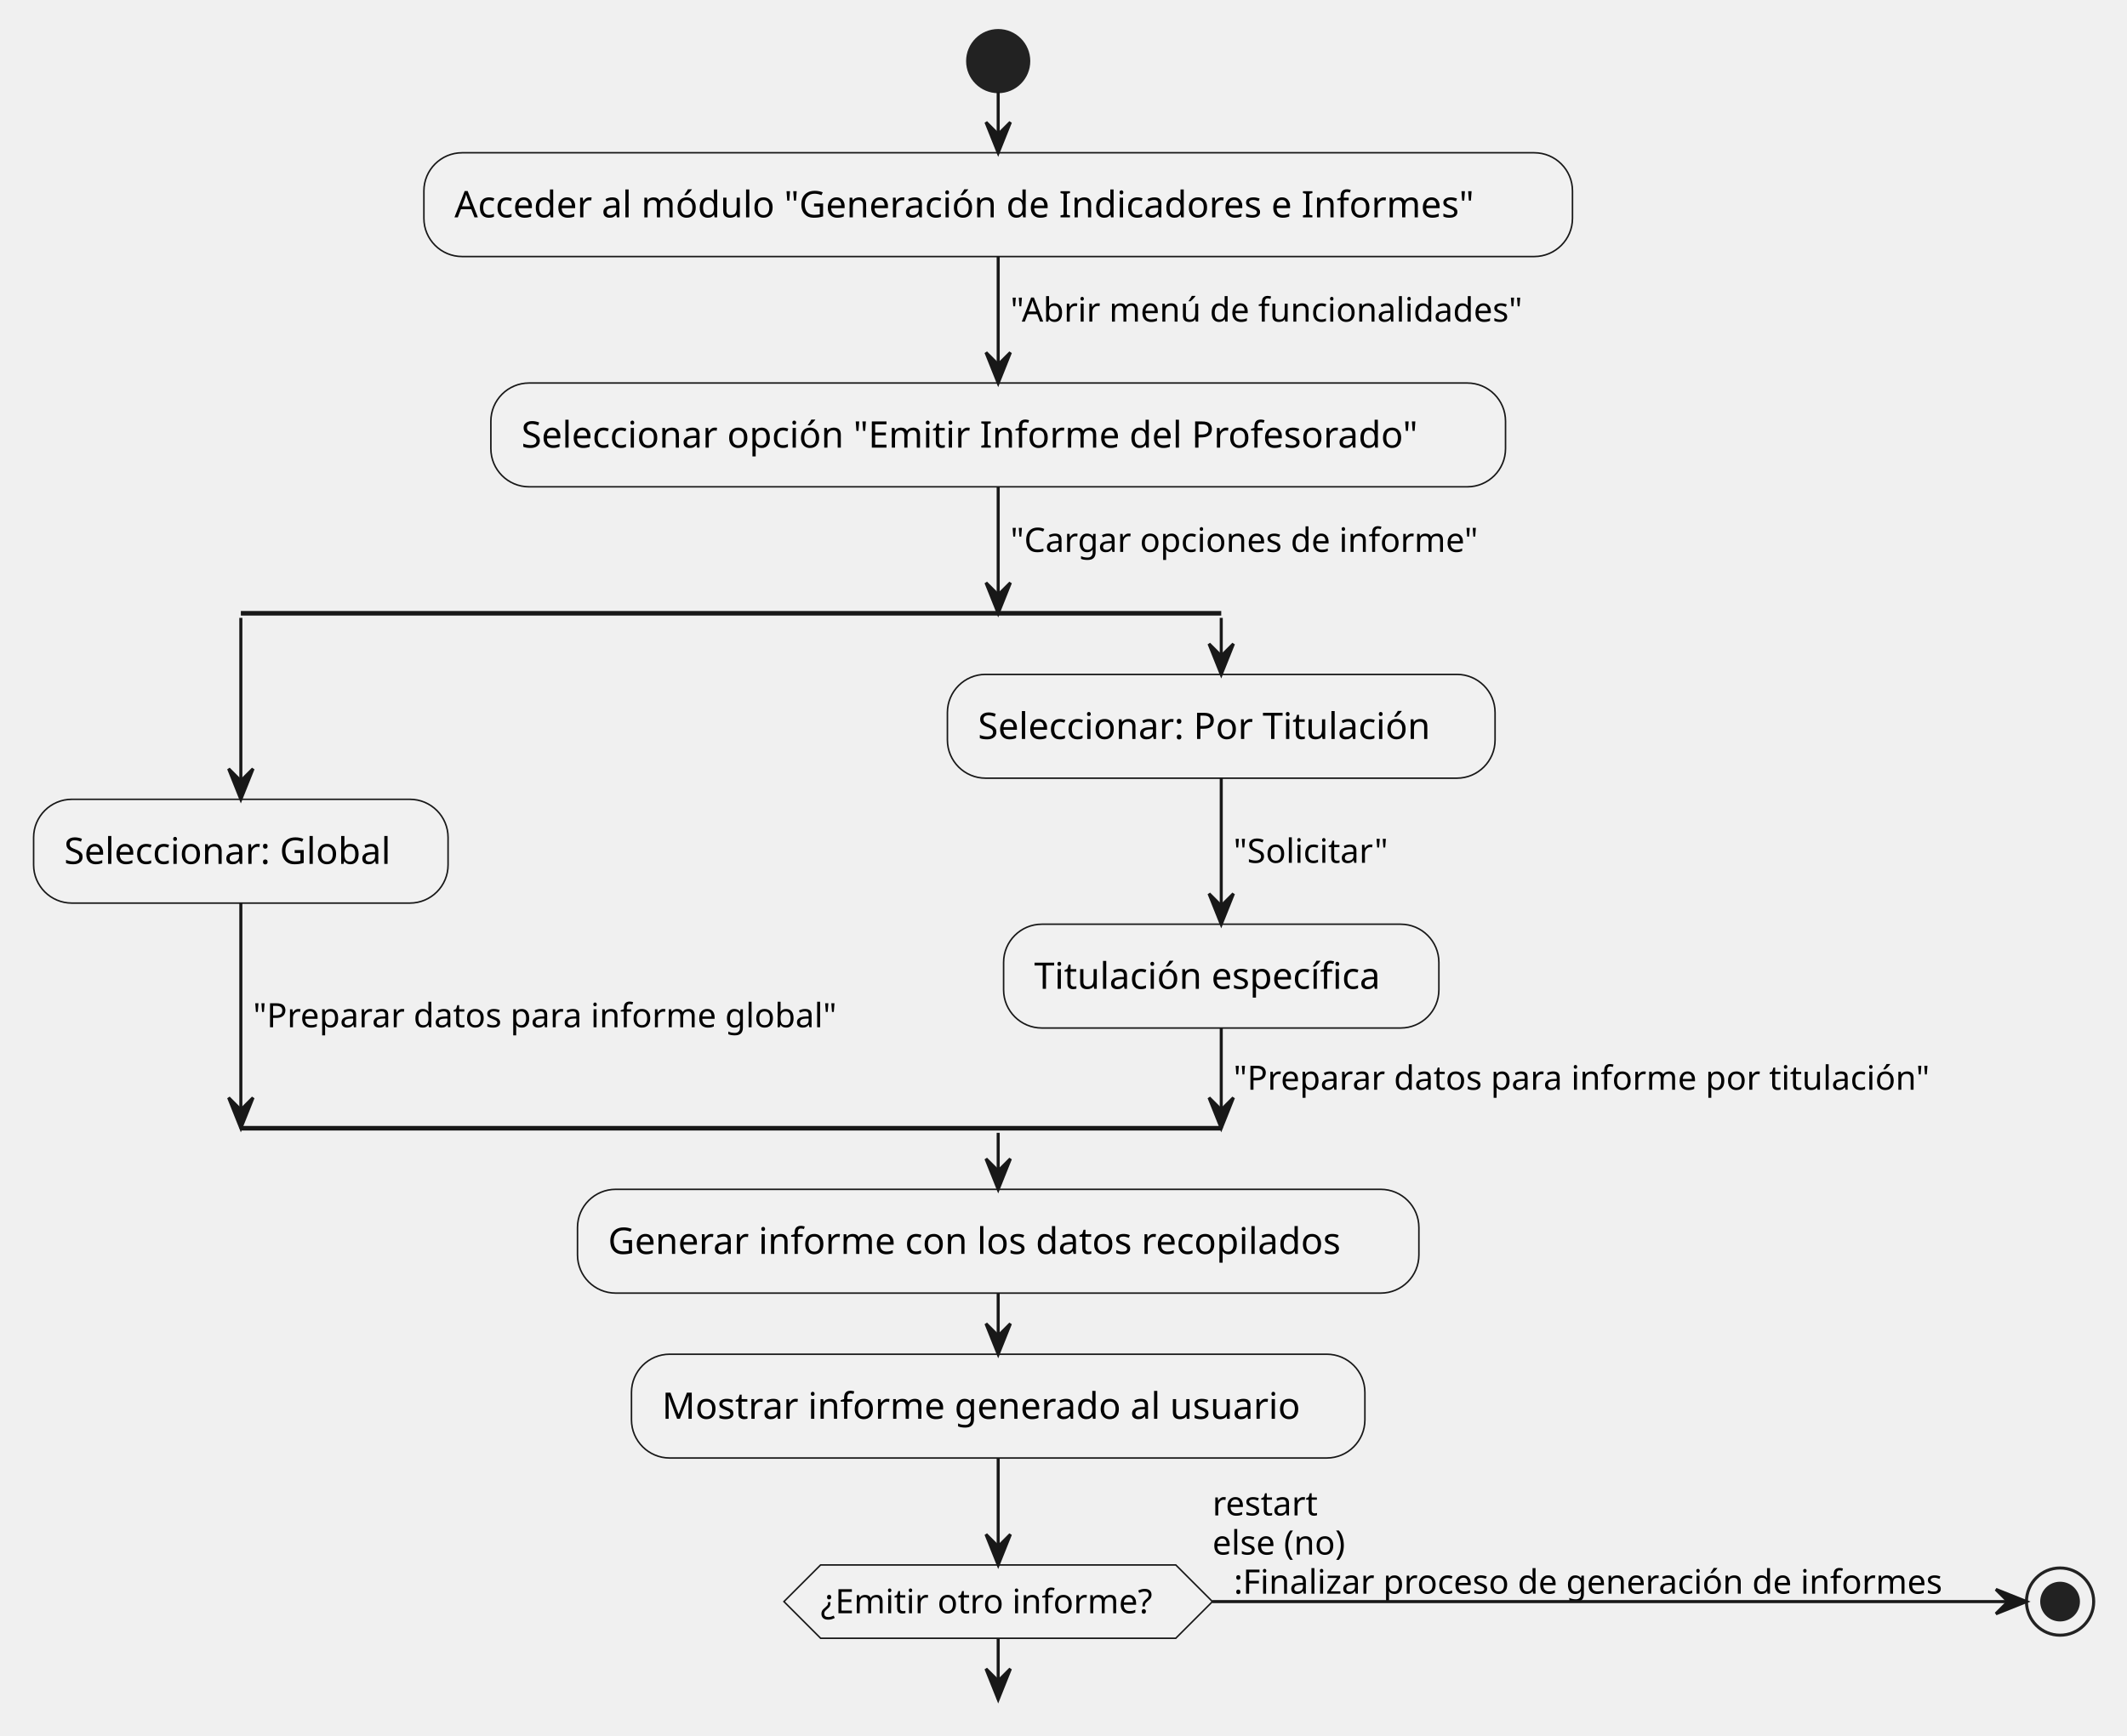
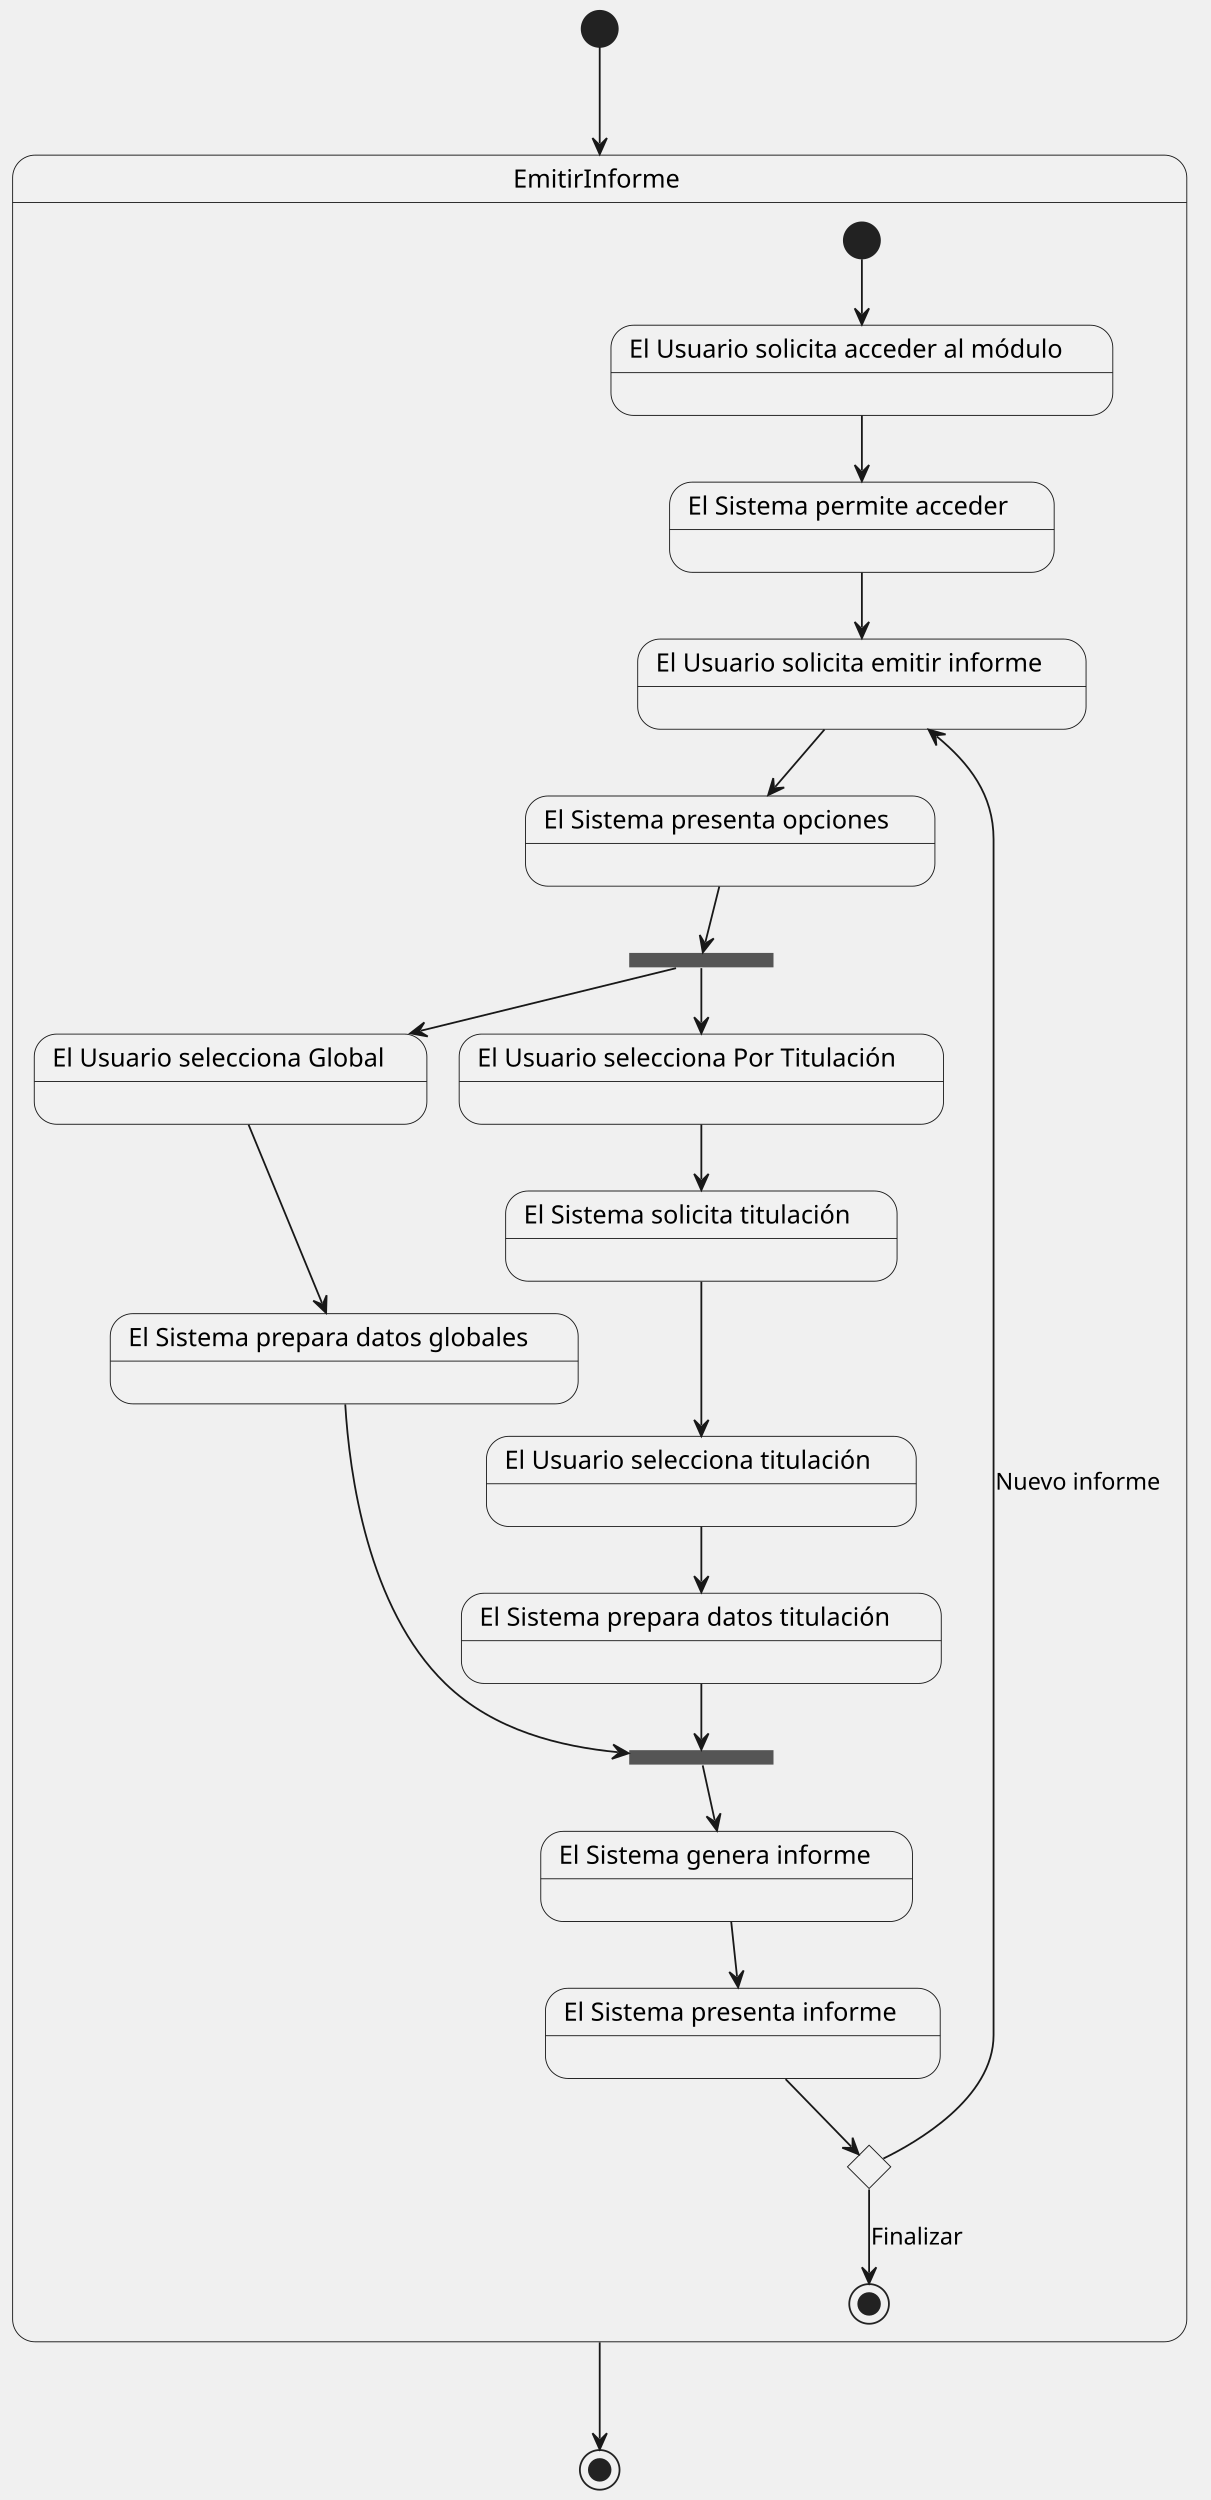
- <svg xmlns="http://www.w3.org/2000/svg" contentStyleType="text/css" height="568px" preserveAspectRatio="none" style="width:696px;height:568px;background:#FFFFFF;" version="1.1" viewBox="0 0 696 568" width="696px" zoomAndPan="magnify">
+ <svg xmlns="http://www.w3.org/2000/svg" contentStyleType="text/css" data-diagram-type="STATE" height="1386px" preserveAspectRatio="none" style="width:671px;height:1386px;background:#FFFFFF;" version="1.1" viewBox="0 0 671 1386" width="671px" zoomAndPan="magnify">
  <defs />
  <g>
-     <ellipse cx="326.63" cy="20" fill="#222222" rx="10" ry="10" style="stroke:#222222;stroke-width:1;" />
-     <rect fill="#F1F1F1" height="33.969" rx="12.5" ry="12.5" style="stroke:#181818;stroke-width:0.5;" width="375.84" x="138.71" y="50" />
-     <text fill="#000000" font-family="sans-serif" font-size="12" lengthAdjust="spacing" textLength="355.84" x="148.71" y="71.139">Acceder al módulo "Generación de Indicadores e Informes"</text>
-     <rect fill="#F1F1F1" height="33.969" rx="12.5" ry="12.5" style="stroke:#181818;stroke-width:0.5;" width="332.018" x="160.621" y="125.368" />
-     <text fill="#000000" font-family="sans-serif" font-size="12" lengthAdjust="spacing" textLength="312.018" x="170.621" y="146.506">Seleccionar opción "Emitir Informe del Profesorado"</text>
-     <line style="stroke:#181818;stroke-width:1.5;" x1="78.809" x2="399.616" y1="200.735" y2="200.735" />
-     <rect fill="#F1F1F1" height="33.969" rx="12.5" ry="12.5" style="stroke:#181818;stroke-width:0.5;" width="135.617" x="11" y="261.622" />
-     <text fill="#000000" font-family="sans-serif" font-size="12" lengthAdjust="spacing" textLength="115.617" x="21" y="282.761">Seleccionar: Global</text>
-     <rect fill="#F1F1F1" height="33.969" rx="12.5" ry="12.5" style="stroke:#181818;stroke-width:0.5;" width="179.205" x="310.013" y="220.735" />
-     <text fill="#000000" font-family="sans-serif" font-size="12" lengthAdjust="spacing" textLength="159.205" x="320.013" y="241.874">Seleccionar: Por Titulación</text>
-     <rect fill="#F1F1F1" height="33.969" rx="12.5" ry="12.5" style="stroke:#181818;stroke-width:0.5;" width="142.432" x="328.4" y="302.509" />
-     <text fill="#000000" font-family="sans-serif" font-size="12" lengthAdjust="spacing" textLength="122.432" x="338.4" y="323.647">Titulación específica</text>
-     <line style="stroke:#181818;stroke-width:1.5;" x1="78.809" x2="399.616" y1="369.282" y2="369.282" />
-     <rect fill="#F1F1F1" height="33.969" rx="12.5" ry="12.5" style="stroke:#181818;stroke-width:0.5;" width="275.322" x="188.969" y="389.282" />
-     <text fill="#000000" font-family="sans-serif" font-size="12" lengthAdjust="spacing" textLength="255.322" x="198.969" y="410.421">Generar informe con los datos recopilados</text>
-     <rect fill="#F1F1F1" height="33.969" rx="12.5" ry="12.5" style="stroke:#181818;stroke-width:0.5;" width="239.99" x="206.635" y="443.251" />
-     <text fill="#000000" font-family="sans-serif" font-size="12" lengthAdjust="spacing" textLength="219.99" x="216.635" y="464.39">Mostrar informe generado al usuario</text>
-     <polygon fill="#F1F1F1" points="268.523,512.22,384.737,512.22,396.737,524.22,384.737,536.22,268.523,536.22,256.523,524.22,268.523,512.22" style="stroke:#181818;stroke-width:0.5;" />
-     <text fill="#000000" font-family="sans-serif" font-size="11" lengthAdjust="spacing" textLength="116.214" x="268.523" y="528.028">¿Emitir otro informe?</text>
-     <text fill="#000000" font-family="sans-serif" font-size="11" lengthAdjust="spacing" textLength="36.91" x="396.737" y="496.016">restart</text>
-     <text fill="#000000" font-family="sans-serif" font-size="11" lengthAdjust="spacing" textLength="48.103" x="396.737" y="508.821">else (no)</text>
-     <text fill="#000000" font-family="sans-serif" font-size="11" lengthAdjust="spacing" textLength="248.37" x="403.731" y="521.625">:Finalizar proceso de generación de informes</text>
-     <ellipse cx="674.101" cy="524.22" fill="none" rx="11" ry="11" style="stroke:#222222;stroke-width:1;" />
-     <ellipse cx="674.101" cy="524.22" fill="#222222" rx="6" ry="6" style="stroke:#222222;stroke-width:1;" />
-     <line style="stroke:#181818;stroke-width:1;" x1="326.63" x2="326.63" y1="30" y2="50" />
-     <polygon fill="#181818" points="322.63,40,326.63,50,330.63,40,326.63,44" style="stroke:#181818;stroke-width:1;" />
-     <line style="stroke:#181818;stroke-width:1;" x1="326.63" x2="326.63" y1="83.969" y2="125.368" />
-     <polygon fill="#181818" points="322.63,115.368,326.63,125.368,330.63,115.368,326.63,119.368" style="stroke:#181818;stroke-width:1;" />
-     <text fill="#000000" font-family="sans-serif" font-size="11" lengthAdjust="spacing" textLength="179.072" x="330.63" y="105.273">"Abrir menú de funcionalidades"</text>
-     <line style="stroke:#181818;stroke-width:1;" x1="399.616" x2="399.616" y1="254.704" y2="302.509" />
-     <polygon fill="#181818" points="395.616,292.509,399.616,302.509,403.616,292.509,399.616,296.509" style="stroke:#181818;stroke-width:1;" />
-     <text fill="#000000" font-family="sans-serif" font-size="11" lengthAdjust="spacing" textLength="54.624" x="403.616" y="282.415">"Solicitar"</text>
-     <line style="stroke:#181818;stroke-width:1;" x1="78.809" x2="78.809" y1="202.235" y2="261.622" />
-     <polygon fill="#181818" points="74.809,251.622,78.809,261.622,82.809,251.622,78.809,255.622" style="stroke:#181818;stroke-width:1;" />
-     <line style="stroke:#181818;stroke-width:1;" x1="399.616" x2="399.616" y1="202.235" y2="220.735" />
-     <polygon fill="#181818" points="395.616,210.735,399.616,220.735,403.616,210.735,399.616,214.735" style="stroke:#181818;stroke-width:1;" />
-     <line style="stroke:#181818;stroke-width:1;" x1="78.809" x2="78.809" y1="295.591" y2="369.282" />
-     <polygon fill="#181818" points="74.809,359.282,78.809,369.282,82.809,359.282,78.809,363.282" style="stroke:#181818;stroke-width:1;" />
-     <text fill="#000000" font-family="sans-serif" font-size="11" lengthAdjust="spacing" textLength="203.205" x="82.809" y="336.245">"Preparar datos para informe global"</text>
-     <line style="stroke:#181818;stroke-width:1;" x1="399.616" x2="399.616" y1="336.478" y2="369.282" />
-     <polygon fill="#181818" points="395.616,359.282,399.616,369.282,403.616,359.282,399.616,363.282" style="stroke:#181818;stroke-width:1;" />
-     <text fill="#000000" font-family="sans-serif" font-size="11" lengthAdjust="spacing" textLength="242.644" x="403.616" y="356.688">"Preparar datos para informe por titulación"</text>
-     <line style="stroke:#181818;stroke-width:1;" x1="326.63" x2="326.63" y1="159.336" y2="200.735" />
-     <polygon fill="#181818" points="322.63,190.735,326.63,200.735,330.63,190.735,326.63,194.735" style="stroke:#181818;stroke-width:1;" />
-     <text fill="#000000" font-family="sans-serif" font-size="11" lengthAdjust="spacing" textLength="163.201" x="330.63" y="180.641">"Cargar opciones de informe"</text>
-     <line style="stroke:#181818;stroke-width:1;" x1="326.63" x2="326.63" y1="370.782" y2="389.282" />
-     <polygon fill="#181818" points="322.63,379.282,326.63,389.282,330.63,379.282,326.63,383.282" style="stroke:#181818;stroke-width:1;" />
-     <line style="stroke:#181818;stroke-width:1;" x1="326.63" x2="326.63" y1="423.251" y2="443.251" />
-     <polygon fill="#181818" points="322.63,433.251,326.63,443.251,330.63,433.251,326.63,437.251" style="stroke:#181818;stroke-width:1;" />
-     <line style="stroke:#181818;stroke-width:1;" x1="326.63" x2="326.63" y1="536.22" y2="556.22" />
-     <polygon fill="#181818" points="322.63,546.22,326.63,556.22,330.63,546.22,326.63,550.22" style="stroke:#181818;stroke-width:1;" />
-     <line style="stroke:#181818;stroke-width:1;" x1="396.737" x2="663.101" y1="524.22" y2="524.22" />
-     <polygon fill="#181818" points="653.101,520.22,663.101,524.22,653.101,528.22,657.101,524.22" style="stroke:#181818;stroke-width:1;" />
-     <line style="stroke:#181818;stroke-width:1;" x1="326.63" x2="326.63" y1="477.22" y2="512.22" />
-     <polygon fill="#181818" points="322.63,502.22,326.63,512.22,330.63,502.22,326.63,506.22" style="stroke:#181818;stroke-width:1;" />
+     <path d="M19.5,86 L645.459,86 A12.5,12.5 0 0 1 657.959,98.5 L657.959,112.297 L7,112.297 L7,98.5 A12.5,12.5 0 0 1 19.5,86 " fill="#F1F1F1" style="stroke:#F1F1F1;stroke-width:1;" />
+     <rect fill="#FFFFFF" fill-opacity="0" height="1212.297" rx="12.5" ry="12.5" style="stroke:#181818;stroke-width:0.5;" width="650.959" x="7" y="86" />
+     <line style="stroke:#181818;stroke-width:0.5;" x1="7" x2="657.959" y1="112.297" y2="112.297" />
+     <text fill="#000000" font-family="sans-serif" font-size="14" lengthAdjust="spacing" textLength="96.011" x="284.474" y="103.995">EmitirInforme</text>
+     <g id="EmitirInforme.Estado1">
+       <rect fill="#F1F1F1" height="50" rx="12.5" ry="12.5" style="stroke:#181818;stroke-width:0.5;" width="278.214" x="338.72" y="180.297" />
+       <line style="stroke:#181818;stroke-width:0.5;" x1="338.72" x2="616.934" y1="206.594" y2="206.594" />
+       <text fill="#000000" font-family="sans-serif" font-size="14" lengthAdjust="spacing" textLength="258.214" x="348.72" y="198.292">El Usuario solicita acceder al módulo</text>
+     </g>
+     <g id="EmitirInforme.Estado2">
+       <rect fill="#F1F1F1" height="50" rx="12.5" ry="12.5" style="stroke:#181818;stroke-width:0.5;" width="213.204" x="371.23" y="267.297" />
+       <line style="stroke:#181818;stroke-width:0.5;" x1="371.23" x2="584.434" y1="293.594" y2="293.594" />
+       <text fill="#000000" font-family="sans-serif" font-size="14" lengthAdjust="spacing" textLength="193.204" x="381.23" y="285.292">El Sistema permite acceder</text>
+     </g>
+     <g id="EmitirInforme.Estado3">
+       <rect fill="#F1F1F1" height="50" rx="12.5" ry="12.5" style="stroke:#181818;stroke-width:0.5;" width="248.573" x="353.54" y="354.297" />
+       <line style="stroke:#181818;stroke-width:0.5;" x1="353.54" x2="602.113" y1="380.594" y2="380.594" />
+       <text fill="#000000" font-family="sans-serif" font-size="14" lengthAdjust="spacing" textLength="228.573" x="363.54" y="372.292">El Usuario solicita emitir informe</text>
+     </g>
+     <g id="EmitirInforme.Estado4">
+       <rect fill="#F1F1F1" height="50" rx="12.5" ry="12.5" style="stroke:#181818;stroke-width:0.5;" width="226.965" x="291.35" y="441.297" />
+       <line style="stroke:#181818;stroke-width:0.5;" x1="291.35" x2="518.315" y1="467.594" y2="467.594" />
+       <text fill="#000000" font-family="sans-serif" font-size="14" lengthAdjust="spacing" textLength="206.965" x="301.35" y="459.292">El Sistema presenta opciones</text>
+     </g>
+     <rect fill="#555555" height="8" style="stroke:#FFFFFF00;stroke-width:1;" width="80" x="348.83" y="528.297" />
+     <g id="EmitirInforme.Estado5">
+       <rect fill="#F1F1F1" height="50" rx="12.5" ry="12.5" style="stroke:#181818;stroke-width:0.5;" width="217.661" x="19" y="573.297" />
+       <line style="stroke:#181818;stroke-width:0.5;" x1="19" x2="236.661" y1="599.594" y2="599.594" />
+       <text fill="#000000" font-family="sans-serif" font-size="14" lengthAdjust="spacing" textLength="197.661" x="29" y="591.292">El Usuario selecciona Global</text>
+     </g>
+     <g id="EmitirInforme.Estado6">
+       <rect fill="#F1F1F1" height="50" rx="12.5" ry="12.5" style="stroke:#181818;stroke-width:0.5;" width="268.514" x="254.57" y="573.297" />
+       <line style="stroke:#181818;stroke-width:0.5;" x1="254.57" x2="523.084" y1="599.594" y2="599.594" />
+       <text fill="#000000" font-family="sans-serif" font-size="14" lengthAdjust="spacing" textLength="248.514" x="264.57" y="591.292">El Usuario selecciona Por Titulación</text>
+     </g>
+     <g id="EmitirInforme.Estado7">
+       <rect fill="#F1F1F1" height="50" rx="12.5" ry="12.5" style="stroke:#181818;stroke-width:0.5;" width="259.401" x="61.13" y="728.297" />
+       <line style="stroke:#181818;stroke-width:0.5;" x1="61.13" x2="320.531" y1="754.594" y2="754.594" />
+       <text fill="#000000" font-family="sans-serif" font-size="14" lengthAdjust="spacing" textLength="239.401" x="71.13" y="746.292">El Sistema prepara datos globales</text>
+     </g>
+     <g id="EmitirInforme.Estado8">
+       <rect fill="#F1F1F1" height="50" rx="12.5" ry="12.5" style="stroke:#181818;stroke-width:0.5;" width="217.005" x="280.33" y="660.297" />
+       <line style="stroke:#181818;stroke-width:0.5;" x1="280.33" x2="497.335" y1="686.594" y2="686.594" />
+       <text fill="#000000" font-family="sans-serif" font-size="14" lengthAdjust="spacing" textLength="197.005" x="290.33" y="678.292">El Sistema solicita titulación</text>
+     </g>
+     <g id="EmitirInforme.Estado9">
+       <rect fill="#F1F1F1" height="50" rx="12.5" ry="12.5" style="stroke:#181818;stroke-width:0.5;" width="238.237" x="269.71" y="796.297" />
+       <line style="stroke:#181818;stroke-width:0.5;" x1="269.71" x2="507.947" y1="822.594" y2="822.594" />
+       <text fill="#000000" font-family="sans-serif" font-size="14" lengthAdjust="spacing" textLength="218.237" x="279.71" y="814.292">El Usuario selecciona titulación</text>
+     </g>
+     <g id="EmitirInforme.Estado10">
+       <rect fill="#F1F1F1" height="50" rx="12.5" ry="12.5" style="stroke:#181818;stroke-width:0.5;" width="266.032" x="255.81" y="883.297" />
+       <line style="stroke:#181818;stroke-width:0.5;" x1="255.81" x2="521.842" y1="909.594" y2="909.594" />
+       <text fill="#000000" font-family="sans-serif" font-size="14" lengthAdjust="spacing" textLength="246.032" x="265.81" y="901.292">El Sistema prepara datos titulación</text>
+     </g>
+     <rect fill="#555555" height="8" style="stroke:#FFFFFF00;stroke-width:1;" width="80" x="348.83" y="970.297" />
+     <g id="EmitirInforme.Estado11">
+       <rect fill="#F1F1F1" height="50" rx="12.5" ry="12.5" style="stroke:#181818;stroke-width:0.5;" width="206.06" x="299.8" y="1015.297" />
+       <line style="stroke:#181818;stroke-width:0.5;" x1="299.8" x2="505.861" y1="1041.594" y2="1041.594" />
+       <text fill="#000000" font-family="sans-serif" font-size="14" lengthAdjust="spacing" textLength="186.06" x="309.8" y="1033.292">El Sistema genera informe</text>
+     </g>
+     <g id="EmitirInforme.Estado12">
+       <rect fill="#F1F1F1" height="50" rx="12.5" ry="12.5" style="stroke:#181818;stroke-width:0.5;" width="218.844" x="302.41" y="1102.297" />
+       <line style="stroke:#181818;stroke-width:0.5;" x1="302.41" x2="521.254" y1="1128.594" y2="1128.594" />
+       <text fill="#000000" font-family="sans-serif" font-size="14" lengthAdjust="spacing" textLength="198.844" x="312.41" y="1120.292">El Sistema presenta informe</text>
+     </g>
+     <g id="elem_choice1">
+       <polygon fill="#F1F1F1" points="481.83,1189.297,493.83,1201.297,481.83,1213.297,469.83,1201.297,481.83,1189.297" style="stroke:#181818;stroke-width:0.5;" />
+     </g>
+     <ellipse cx="477.83" cy="133.297" fill="#222222" rx="10" ry="10" style="stroke:#222222;stroke-width:1;" />
+     <ellipse cx="481.83" cy="1277.297" fill="#FFFFFF" fill-opacity="0" rx="11" ry="11" style="stroke:#222222;stroke-width:1;" />
+     <ellipse cx="481.83" cy="1277.297" fill="#222222" rx="6" ry="6" style="stroke:#222222;stroke-width:1;" />
+     <g id="link_*start*EmitirInforme_Estado1">
+       <path d="M477.83,143.737 C477.83,152.997 477.83,161.487 477.83,173.977 " fill="#FFFFFF" fill-opacity="0" id="*start*EmitirInforme-to-Estado1" style="stroke:#181818;stroke-width:1;" />
+       <polygon fill="#181818" points="477.83,179.977,481.83,170.977,477.83,174.977,473.83,170.977,477.83,179.977" style="stroke:#181818;stroke-width:1;" />
+     </g>
+     <g id="link_Estado1_Estado2">
+       <path d="M477.83,230.427 C477.83,241.817 477.83,249.377 477.83,260.807 " fill="#FFFFFF" fill-opacity="0" id="Estado1-to-Estado2" style="stroke:#181818;stroke-width:1;" />
+       <polygon fill="#181818" points="477.83,266.807,481.83,257.807,477.83,261.807,473.83,257.807,477.83,266.807" style="stroke:#181818;stroke-width:1;" />
+     </g>
+     <g id="link_Estado2_Estado3">
+       <path d="M477.83,317.427 C477.83,328.817 477.83,336.377 477.83,347.807 " fill="#FFFFFF" fill-opacity="0" id="Estado2-to-Estado3" style="stroke:#181818;stroke-width:1;" />
+       <polygon fill="#181818" points="477.83,353.807,481.83,344.807,477.83,348.807,473.83,344.807,477.83,353.807" style="stroke:#181818;stroke-width:1;" />
+     </g>
+     <g id="link_Estado3_Estado4">
+       <path d="M457.11,404.427 C447.33,415.817 439.59,424.826 429.77,436.256 " fill="#FFFFFF" fill-opacity="0" id="Estado3-to-Estado4" style="stroke:#181818;stroke-width:1;" />
+       <polygon fill="#181818" points="425.86,440.807,434.759,436.587,429.118,437.014,428.691,431.374,425.86,440.807" style="stroke:#181818;stroke-width:1;" />
+     </g>
+     <g id="link_Estado4_fork1">
+       <path d="M398.78,491.497 C395.31,505.367 392.775,515.506 391.095,522.226 " fill="#FFFFFF" fill-opacity="0" id="Estado4-to-fork1" style="stroke:#181818;stroke-width:1;" />
+       <polygon fill="#181818" points="389.64,528.047,395.703,520.286,390.853,523.196,387.942,518.345,389.64,528.047" style="stroke:#181818;stroke-width:1;" />
+     </g>
+     <g id="link_fork1_Estado5">
+       <path d="M374.8,536.737 C347.11,543.527 289.107,557.748 233.277,571.438 " fill="#FFFFFF" fill-opacity="0" id="fork1-to-Estado5" style="stroke:#181818;stroke-width:1;" />
+       <polygon fill="#181818" points="227.45,572.867,237.144,574.608,232.306,571.676,235.238,566.839,227.45,572.867" style="stroke:#181818;stroke-width:1;" />
+     </g>
+     <g id="link_fork1_Estado6">
+       <path d="M388.83,536.737 C388.83,543.537 388.83,553.237 388.83,566.947 " fill="#FFFFFF" fill-opacity="0" id="fork1-to-Estado6" style="stroke:#181818;stroke-width:1;" />
+       <polygon fill="#181818" points="388.83,572.947,392.83,563.947,388.83,567.947,384.83,563.947,388.83,572.947" style="stroke:#181818;stroke-width:1;" />
+     </g>
+     <g id="link_Estado5_Estado7">
+       <path d="M137.81,623.537 C149.57,652.107 166.715,693.739 178.505,722.369 " fill="#FFFFFF" fill-opacity="0" id="Estado5-to-Estado7" style="stroke:#181818;stroke-width:1;" />
+       <polygon fill="#181818" points="180.79,727.917,181.062,718.072,178.886,723.294,173.664,721.118,180.79,727.917" style="stroke:#181818;stroke-width:1;" />
+     </g>
+     <g id="link_Estado6_Estado8">
+       <path d="M388.83,623.427 C388.83,634.817 388.83,642.377 388.83,653.807 " fill="#FFFFFF" fill-opacity="0" id="Estado6-to-Estado8" style="stroke:#181818;stroke-width:1;" />
+       <polygon fill="#181818" points="388.83,659.807,392.83,650.807,388.83,654.807,384.83,650.807,388.83,659.807" style="stroke:#181818;stroke-width:1;" />
+     </g>
+     <g id="link_Estado8_Estado9">
+       <path d="M388.83,710.567 C388.83,734.847 388.83,765.987 388.83,790.207 " fill="#FFFFFF" fill-opacity="0" id="Estado8-to-Estado9" style="stroke:#181818;stroke-width:1;" />
+       <polygon fill="#181818" points="388.83,796.207,392.83,787.207,388.83,791.207,384.83,787.207,388.83,796.207" style="stroke:#181818;stroke-width:1;" />
+     </g>
+     <g id="link_Estado9_Estado10">
+       <path d="M388.83,846.427 C388.83,857.817 388.83,865.377 388.83,876.807 " fill="#FFFFFF" fill-opacity="0" id="Estado9-to-Estado10" style="stroke:#181818;stroke-width:1;" />
+       <polygon fill="#181818" points="388.83,882.807,392.83,873.807,388.83,877.807,384.83,873.807,388.83,882.807" style="stroke:#181818;stroke-width:1;" />
+     </g>
+     <g id="link_Estado7_join1">
+       <path d="M191.41,778.587 C193.68,816.937 203.75,891.427 246.83,933.297 C273.92,959.627 310.969,968.307 342.559,971.427 " fill="#FFFFFF" fill-opacity="0" id="Estado7-to-join1" style="stroke:#181818;stroke-width:1;" />
+       <polygon fill="#181818" points="348.53,972.017,339.967,967.152,343.554,971.525,339.18,975.113,348.53,972.017" style="stroke:#181818;stroke-width:1;" />
+     </g>
+     <g id="link_Estado10_join1">
+       <path d="M388.83,933.497 C388.83,947.367 388.83,957.327 388.83,964.047 " fill="#FFFFFF" fill-opacity="0" id="Estado10-to-join1" style="stroke:#181818;stroke-width:1;" />
+       <polygon fill="#181818" points="388.83,970.047,392.83,961.047,388.83,965.047,384.83,961.047,388.83,970.047" style="stroke:#181818;stroke-width:1;" />
+     </g>
+     <g id="link_join1_Estado11">
+       <path d="M389.58,978.737 C391.07,985.537 393.231,995.375 396.221,1009.085 " fill="#FFFFFF" fill-opacity="0" id="join1-to-Estado11" style="stroke:#181818;stroke-width:1;" />
+       <polygon fill="#181818" points="397.5,1014.947,399.49,1005.301,396.435,1010.062,391.674,1007.006,397.5,1014.947" style="stroke:#181818;stroke-width:1;" />
+     </g>
+     <g id="link_Estado11_Estado12">
+       <path d="M405.39,1065.427 C406.59,1076.817 407.398,1084.41 408.608,1095.84 " fill="#FFFFFF" fill-opacity="0" id="Estado11-to-Estado12" style="stroke:#181818;stroke-width:1;" />
+       <polygon fill="#181818" points="409.24,1101.807,412.27,1092.436,408.714,1096.835,404.315,1093.278,409.24,1101.807" style="stroke:#181818;stroke-width:1;" />
+     </g>
+     <g id="link_Estado12_choice1">
+       <path d="M435.53,1152.677 C449.97,1167.527 463.097,1181.025 471.897,1190.075 " fill="#FFFFFF" fill-opacity="0" id="Estado12-to-choice1" style="stroke:#181818;stroke-width:1;" />
+       <polygon fill="#181818" points="476.08,1194.377,472.673,1185.136,472.594,1190.792,466.938,1190.713,476.08,1194.377" style="stroke:#181818;stroke-width:1;" />
+     </g>
+     <g id="link_choice1_Estado3">
+       <path d="M489.75,1196.707 C507.87,1187.877 550.83,1163.267 550.83,1128.297 C550.83,465.297 550.83,465.297 550.83,465.297 C550.83,440.597 537.48,423.305 519.38,408.305 " fill="#FFFFFF" fill-opacity="0" id="choice1-to-Estado3" style="stroke:#181818;stroke-width:1;" />
+       <polygon fill="#181818" points="514.76,404.477,519.137,413.3,518.61,407.667,524.242,407.14,514.76,404.477" style="stroke:#181818;stroke-width:1;" />
+       <text fill="#000000" font-family="sans-serif" font-size="13" lengthAdjust="spacing" textLength="96.129" x="551.83" y="825.864">Nuevo informe</text>
+     </g>
+     <g id="link_choice1_*end*EmitirInforme">
+       <path d="M481.83,1213.857 C481.83,1228.167 481.83,1246.317 481.83,1260.007 " fill="#FFFFFF" fill-opacity="0" id="choice1-to-*end*EmitirInforme" style="stroke:#181818;stroke-width:1;" />
+       <polygon fill="#181818" points="481.83,1266.007,485.83,1257.007,481.83,1261.007,477.83,1257.007,481.83,1266.007" style="stroke:#181818;stroke-width:1;" />
+       <text fill="#000000" font-family="sans-serif" font-size="13" lengthAdjust="spacing" textLength="54.653" x="482.83" y="1244.364">Finalizar</text>
+     </g>
+     <ellipse cx="332.48" cy="16" fill="#222222" rx="10" ry="10" style="stroke:#222222;stroke-width:1;" />
+     <ellipse cx="332.48" cy="1369.3" fill="#FFFFFF" fill-opacity="0" rx="11" ry="11" style="stroke:#222222;stroke-width:1;" />
+     <ellipse cx="332.48" cy="1369.3" fill="#222222" rx="6" ry="6" style="stroke:#222222;stroke-width:1;" />
+     <g id="link_*start*_EmitirInforme">
+       <path d="M332.48,26.02 C332.48,37.12 332.48,51.92 332.48,79.54 " fill="#FFFFFF" fill-opacity="0" id="*start*-to-EmitirInforme" style="stroke:#181818;stroke-width:1;" />
+       <polygon fill="#181818" points="332.48,85.54,336.48,76.54,332.48,80.54,328.48,76.54,332.48,85.54" style="stroke:#181818;stroke-width:1;" />
+     </g>
+     <g id="link_EmitirInforme_*end*">
+       <path d="M332.48,1298.59 C332.48,1325.75 332.48,1340.45 332.48,1351.99 " fill="#FFFFFF" fill-opacity="0" id="EmitirInforme-to-*end*" style="stroke:#181818;stroke-width:1;" />
+       <polygon fill="#181818" points="332.48,1357.99,336.48,1348.99,332.48,1352.99,328.48,1348.99,332.48,1357.99" style="stroke:#181818;stroke-width:1;" />
+     </g>
  </g>
</svg>
